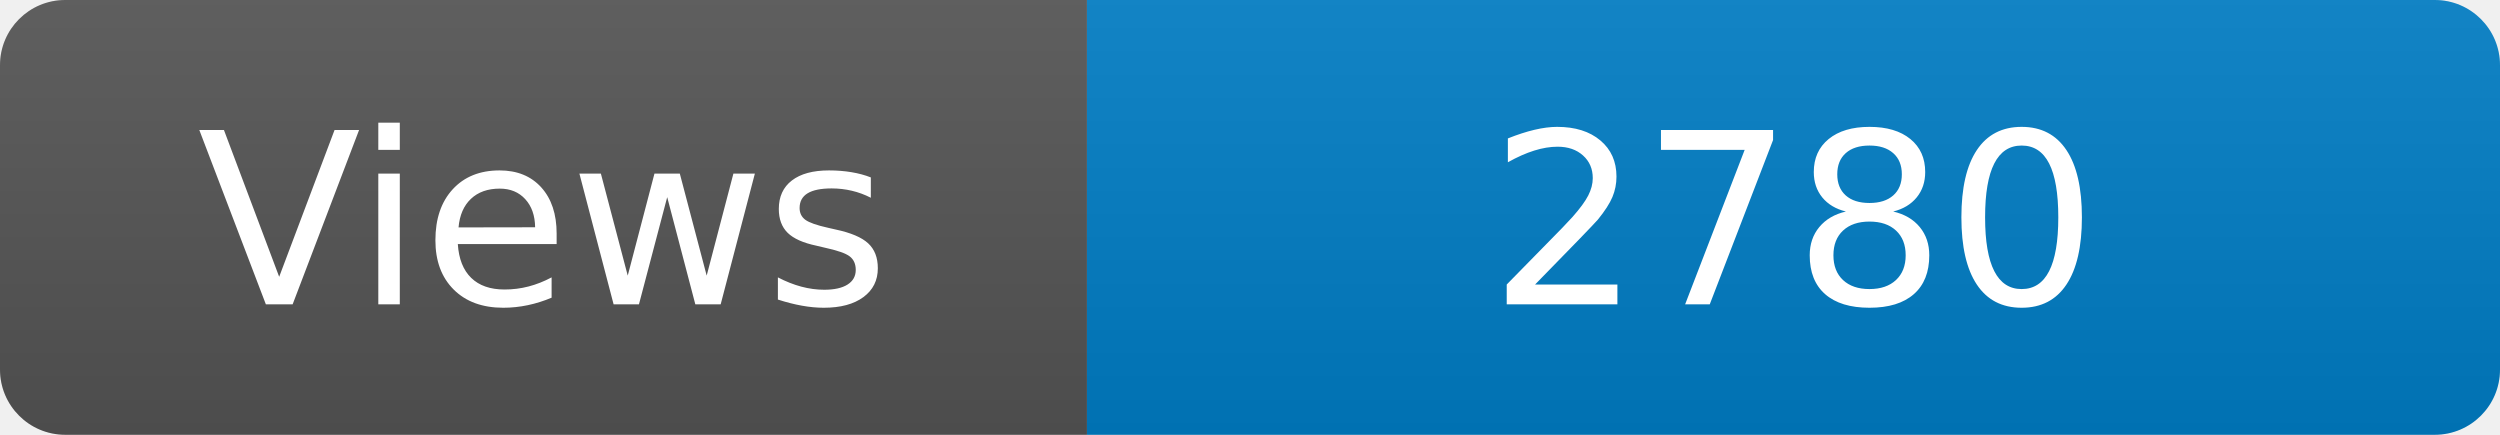
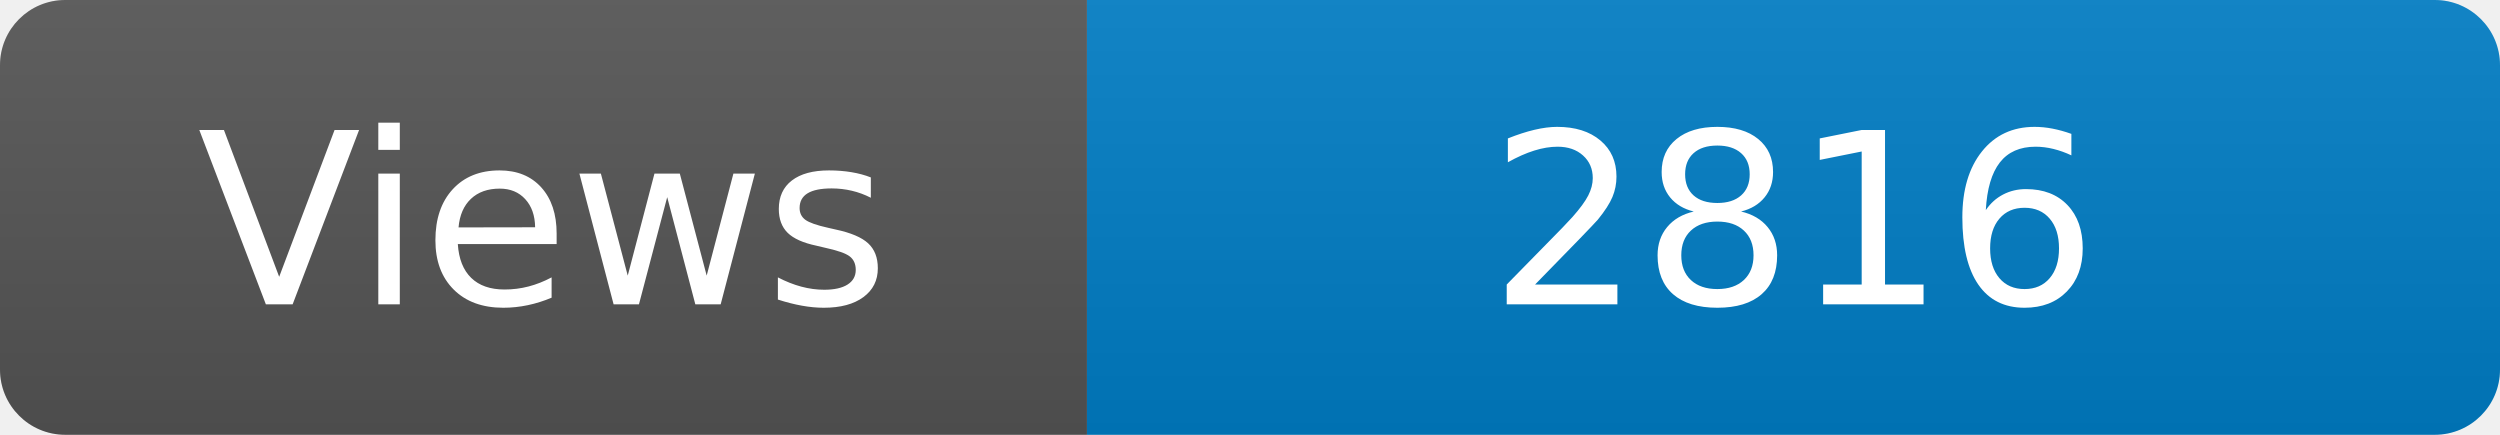
<svg xmlns="http://www.w3.org/2000/svg" width="115" height="20" role="img" aria-label="Maintained?: yes">
  <linearGradient id="s" x2="0" y2="100%">
    <stop offset="0" stop-color="#bbb" stop-opacity=".1" />
    <stop offset="1" stop-opacity=".1" />
  </linearGradient>
  <clipPath id="r">
    <rect width="115" height="20" rx="3" fill="#fff" />
  </clipPath>
  <g clip-path="url(#r)">
    <rect width="50" height="20" fill="#555" />
    <rect x="50" width="160" height="20" fill="#007ec6" />
    <rect width="115" height="20" fill="url(#s)" />
  </g>
  <g fill="#fff" text-anchor="middle" font-family="Verdana,Geneva,DejaVu Sans,sans-serif" font-size="110">
    <text x="250" y="140" transform="scale(.1)" fill="#fff">Views</text>
-     <text x="825" y="140" transform="scale(.1)" fill="#fff">2780</text>
+     <text x="825" y="140" transform="scale(.1)" fill="#fff">2816</text>
  </g>
</svg>
